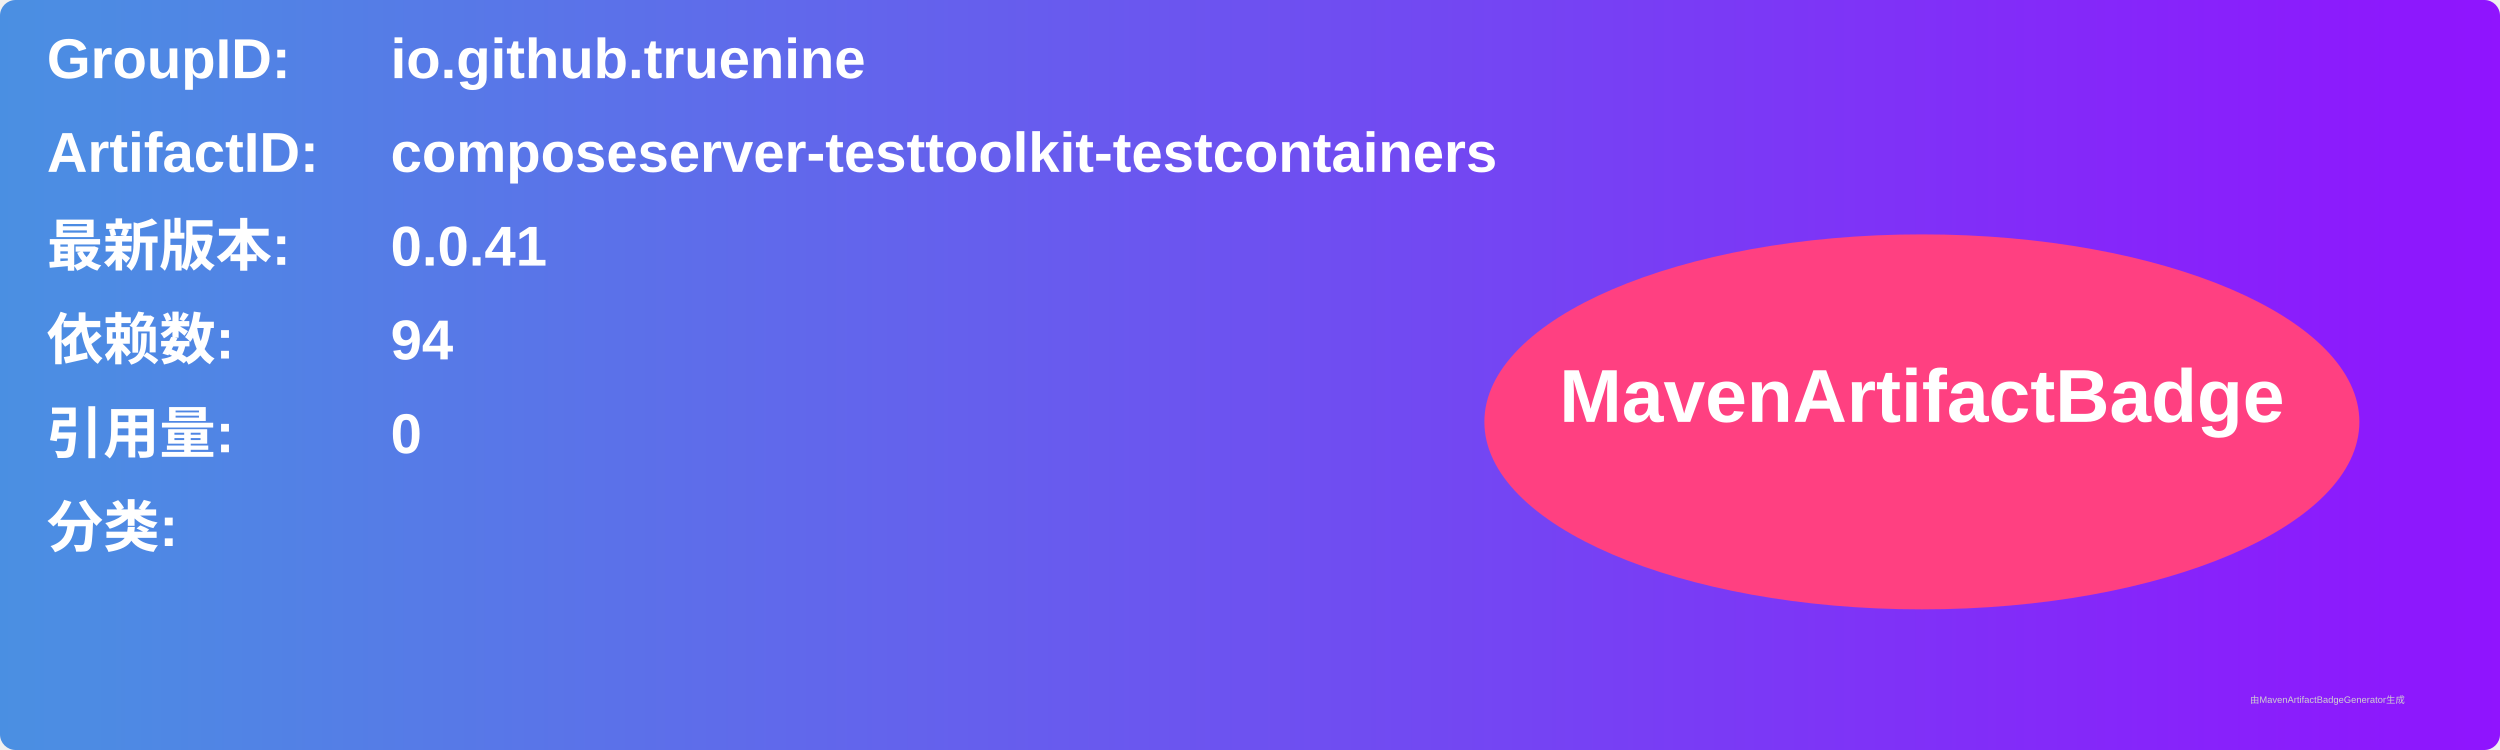
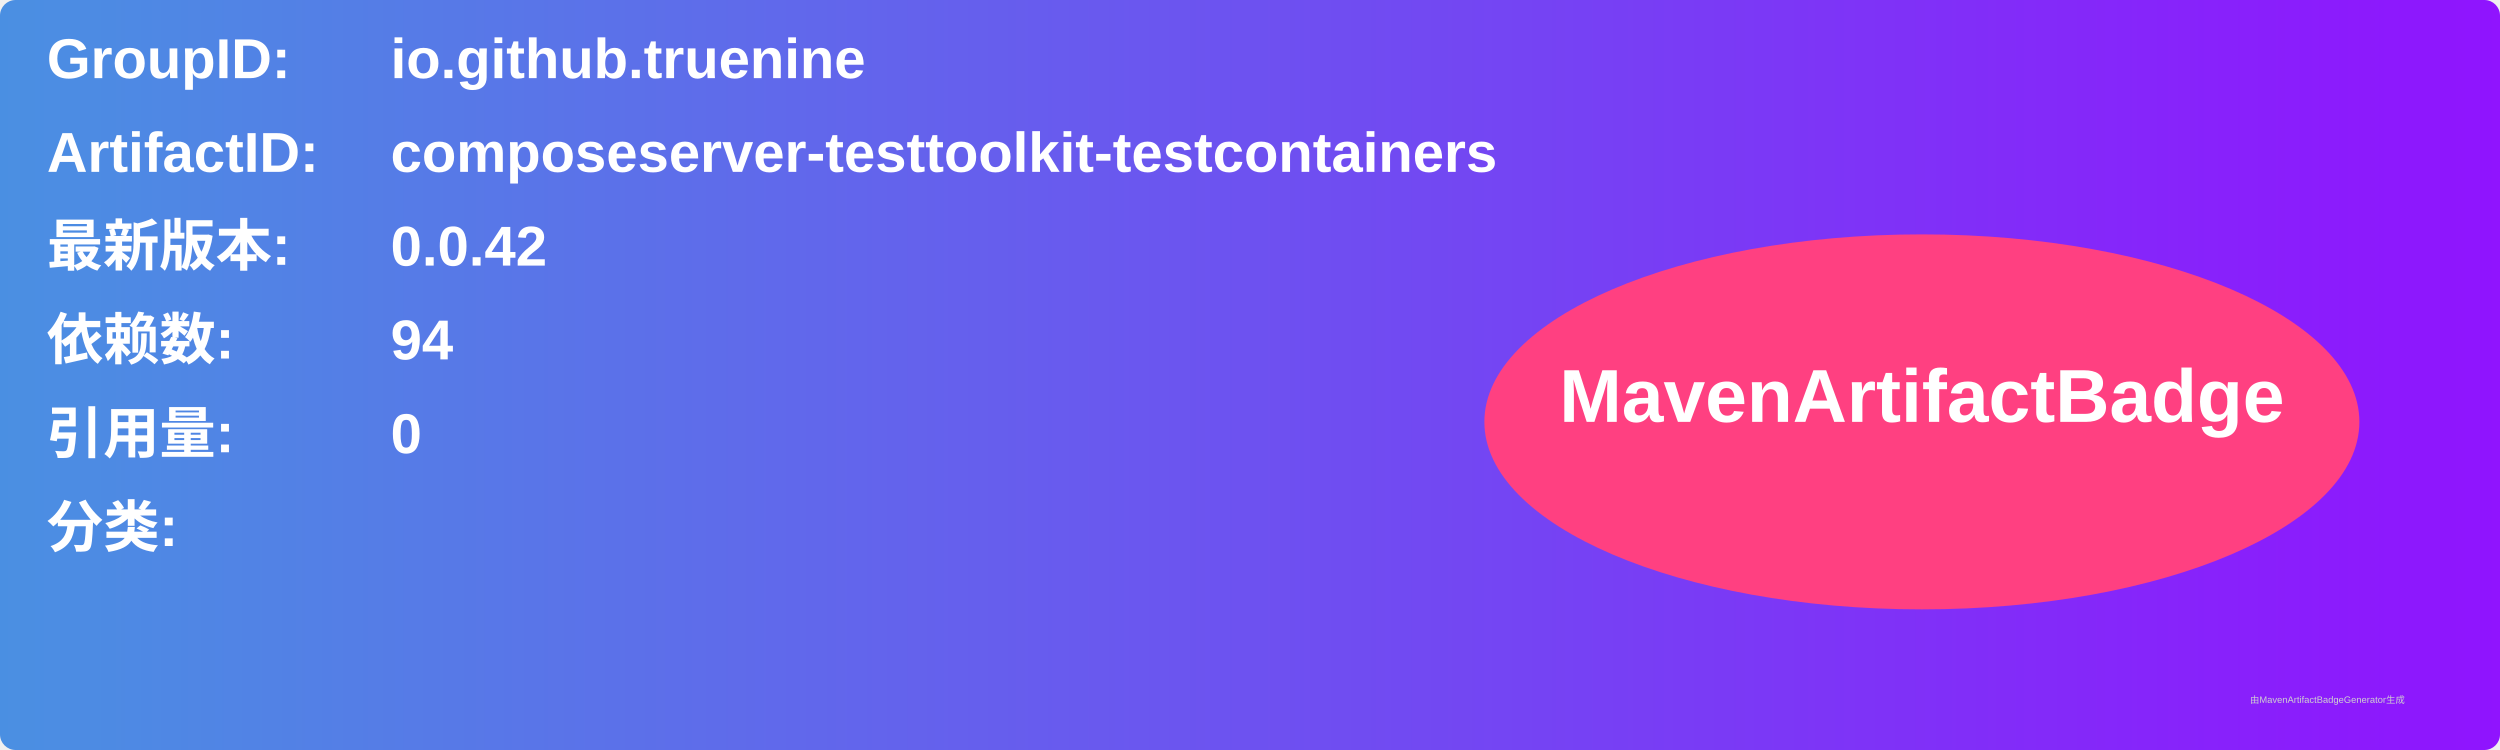
<svg xmlns="http://www.w3.org/2000/svg" width="800" height="240" viewBox="0 0 800 240">
  <linearGradient id="grad" x1="0%" y1="0%" x2="100%" y2="0%">
    <stop offset="0%" stop-color="#4a90e2" />
    <stop offset="100%" stop-color="#9013fe" />
  </linearGradient>
  <rect width="100%" height="100%" rx="5" ry="5" fill="url(#grad)" />
  <g transform="translate(15, 15)">
    <text x="0" y="10" font-family="Arial" font-size="18" fill="white" font-weight="bold" width="260">GroupID:</text>
    <text x="110" y="10" font-family="Arial" font-size="18" fill="white" font-weight="bold" width="460">io.github.truenine</text>
    <text x="0" y="40" font-family="Arial" font-size="18" fill="white" font-weight="bold" width="260">ArtifactID:</text>
    <text x="110" y="40" font-family="Arial" font-size="18" fill="white" font-weight="bold" width="460">composeserver-testtoolkit-testcontainers</text>
    <text x="0" y="70" font-family="Arial" font-size="18" fill="white" font-weight="bold">最新版本:</text>
    <text x="110" y="70" font-family="Arial" font-size="18" fill="white" font-weight="bold">
-       <tspan font-weight="bold">0.0.41</tspan>
+       <tspan font-weight="bold">0.0.42</tspan>
    </text>
    <text x="0" y="100" font-family="Arial" font-size="18" fill="white" font-weight="bold">依赖数: </text>
    <text x="110" y="100" font-family="Arial" font-size="18" fill="white">
      <tspan font-weight="bold">94</tspan>
    </text>
    <text x="0" y="130" font-family="Arial" font-size="18" fill="white" font-weight="bold">引用量: </text>
    <text x="110" y="130" font-family="Arial" font-size="18" fill="white">
      <tspan font-weight="bold">0</tspan>
    </text>
    <text x="0" y="160" font-family="Arial" font-size="18" fill="white" font-weight="bold">分类:</text>
    <text x="10" y="190" font-family="Arial" font-size="10" fill="white">
      <tspan font-weight="bold" />
    </text>
    <ellipse cx="600" cy="120" rx="140" ry="60" fill="#ff4081" />
    <text x="600" y="120" text-anchor="middle" font-family="Arial" font-size="24" fill="white" font-weight="bold">MavenArtifactBadge</text>
  </g>
  <text x="720" y="225" font-family="Arial" font-size="3" fill="#d0d0d0">由MavenArtifactBadgeGenerator生成</text>
</svg>
